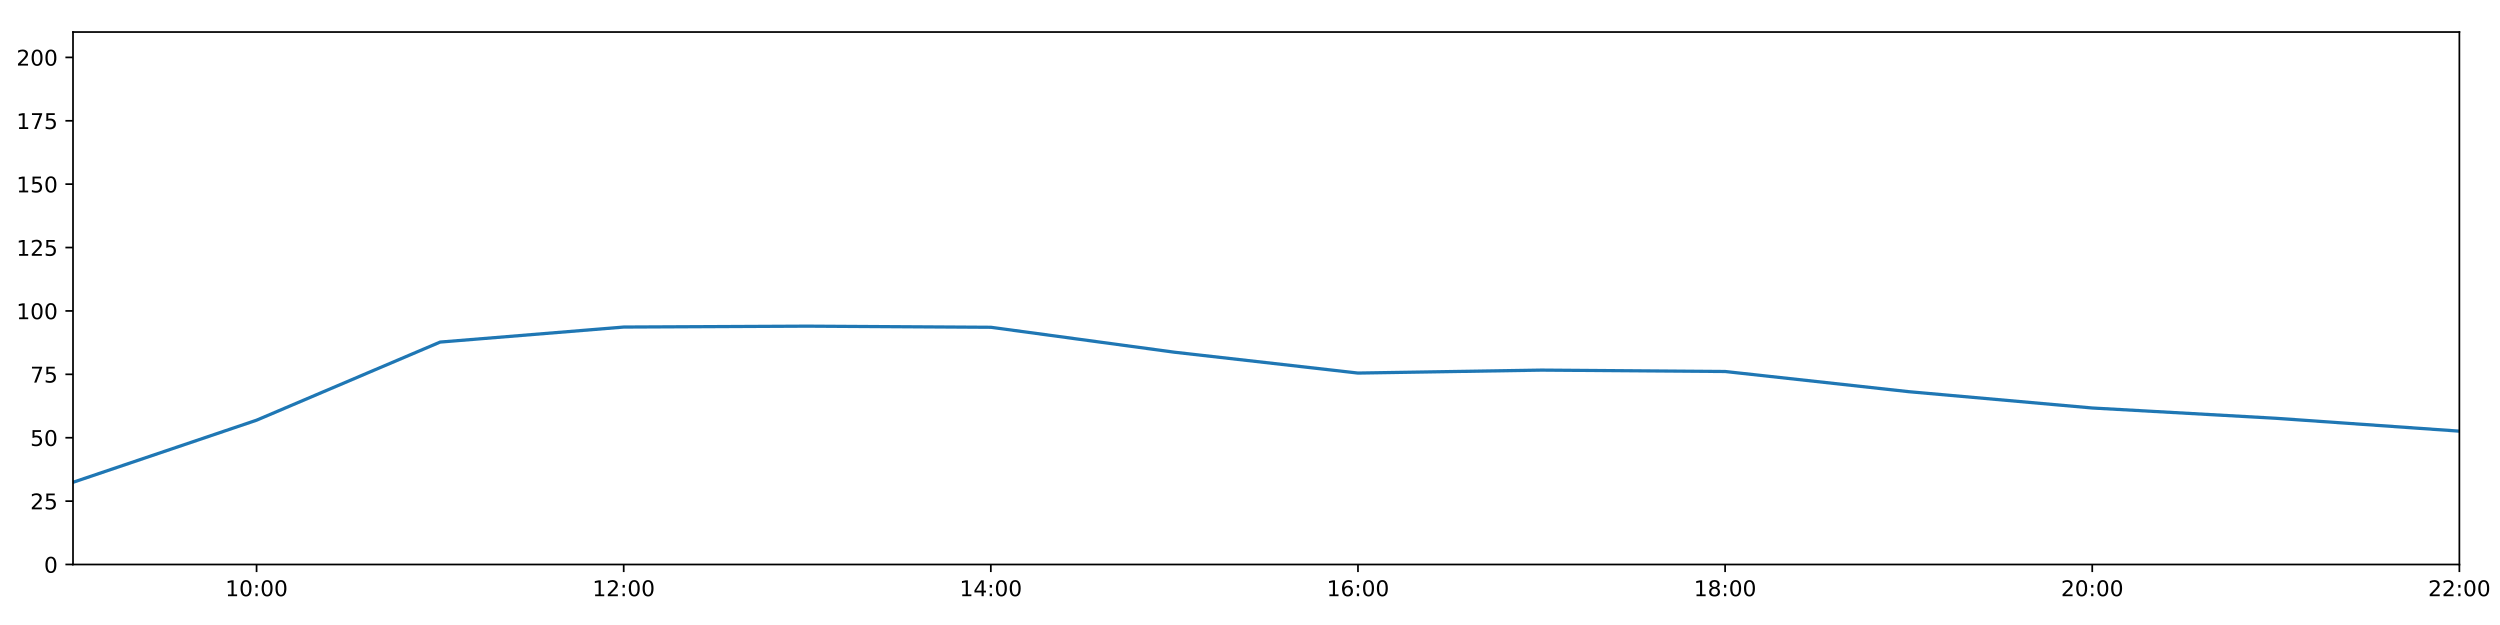
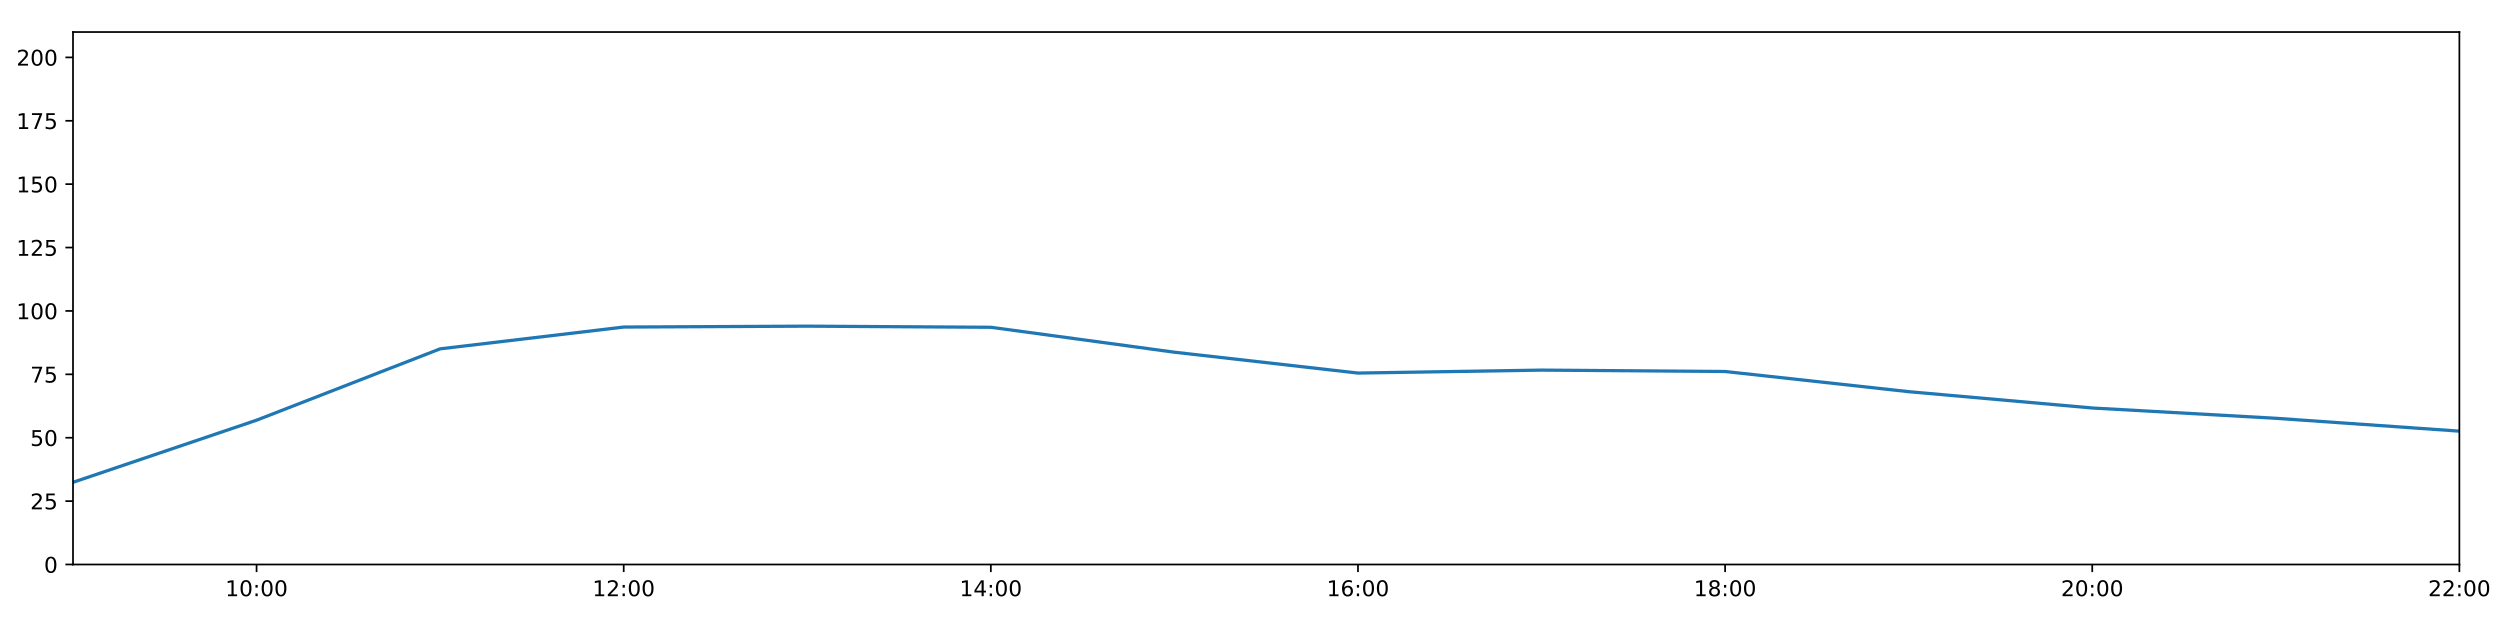
<svg xmlns="http://www.w3.org/2000/svg" xmlns:xlink="http://www.w3.org/1999/xlink" height="288pt" version="1.1" viewBox="0 0 1152 288" width="1152pt">
  <defs>
    <style type="text/css">
*{stroke-linecap:butt;stroke-linejoin:round;}
  </style>
  </defs>
  <g id="figure_1">
    <g id="patch_1">
      <path d="M 0 288  L 1152 288  L 1152 0  L 0 0  z " style="fill:#ffffff;" />
    </g>
    <g id="axes_1">
      <g id="patch_2">
        <path d="M 33.64 260.12  L 1133.28 260.12  L 1133.28 14.76  L 33.64 14.76  z " style="fill:#ffffff;" />
      </g>
      <g id="matplotlib.axis_1">
        <g id="xtick_1">
          <g id="line2d_1">
            <defs>
-               <path d="M 0 0  L 0 3.5  " id="m18c87adf33" style="stroke:#000000;stroke-width:0.8;" />
-             </defs>
-             <g>
-               <use style="stroke:#000000;stroke-width:0.8;" x="118.228" xlink:href="#m18c87adf33" y="260.12" />
+               <path d="M 0 0  L 0 3.5  " id="m636d20bba1" style="stroke:#000000;stroke-width:0.8;" />
+             </defs>
+             <g>
+               <use style="stroke:#000000;stroke-width:0.8;" x="118.228" xlink:href="#m636d20bba1" y="260.12" />
            </g>
          </g>
          <g id="text_1">
            <defs>
              <path d="M 12.406 8.297  L 28.516 8.297  L 28.516 63.922  L 10.984 60.406  L 10.984 69.391  L 28.422 72.906  L 38.281 72.906  L 38.281 8.297  L 54.391 8.297  L 54.391 0  L 12.406 0  z " id="DejaVuSans-49" />
              <path d="M 31.781 66.406  Q 24.172 66.406 20.328 58.906  Q 16.5 51.422 16.5 36.375  Q 16.5 21.391 20.328 13.891  Q 24.172 6.391 31.781 6.391  Q 39.453 6.391 43.281 13.891  Q 47.125 21.391 47.125 36.375  Q 47.125 51.422 43.281 58.906  Q 39.453 66.406 31.781 66.406  z M 31.781 74.219  Q 44.047 74.219 50.516 64.516  Q 56.984 54.828 56.984 36.375  Q 56.984 17.969 50.516 8.266  Q 44.047 -1.422 31.781 -1.422  Q 19.531 -1.422 13.062 8.266  Q 6.594 17.969 6.594 36.375  Q 6.594 54.828 13.062 64.516  Q 19.531 74.219 31.781 74.219  z " id="DejaVuSans-48" />
              <path d="M 11.719 12.406  L 22.016 12.406  L 22.016 0  L 11.719 0  z M 11.719 51.703  L 22.016 51.703  L 22.016 39.312  L 11.719 39.312  z " id="DejaVuSans-58" />
            </defs>
            <g transform="translate(103.8183 274.7184)scale(0.1 -0.1)">
              <use xlink:href="#DejaVuSans-49" />
              <use x="63.623" xlink:href="#DejaVuSans-48" />
              <use x="127.246" xlink:href="#DejaVuSans-58" />
              <use x="160.938" xlink:href="#DejaVuSans-48" />
              <use x="224.561" xlink:href="#DejaVuSans-48" />
            </g>
          </g>
        </g>
        <g id="xtick_2">
          <g id="line2d_2">
            <g>
-               <use style="stroke:#000000;stroke-width:0.8;" x="287.403" xlink:href="#m18c87adf33" y="260.12" />
+               <use style="stroke:#000000;stroke-width:0.8;" x="287.403" xlink:href="#m636d20bba1" y="260.12" />
            </g>
          </g>
          <g id="text_2">
            <defs>
              <path d="M 19.188 8.297  L 53.609 8.297  L 53.609 0  L 7.328 0  L 7.328 8.297  Q 12.938 14.109 22.625 23.891  Q 32.328 33.688 34.812 36.531  Q 39.547 41.844 41.422 45.531  Q 43.312 49.219 43.312 52.781  Q 43.312 58.594 39.234 62.25  Q 35.156 65.922 28.609 65.922  Q 23.969 65.922 18.812 64.312  Q 13.672 62.703 7.812 59.422  L 7.812 69.391  Q 13.766 71.781 18.938 73  Q 24.125 74.219 28.422 74.219  Q 39.75 74.219 46.484 68.547  Q 53.219 62.891 53.219 53.422  Q 53.219 48.922 51.531 44.891  Q 49.859 40.875 45.406 35.406  Q 44.188 33.984 37.641 27.219  Q 31.109 20.453 19.188 8.297  z " id="DejaVuSans-50" />
            </defs>
            <g transform="translate(272.9937 274.7184)scale(0.1 -0.1)">
              <use xlink:href="#DejaVuSans-49" />
              <use x="63.623" xlink:href="#DejaVuSans-50" />
              <use x="127.246" xlink:href="#DejaVuSans-58" />
              <use x="160.938" xlink:href="#DejaVuSans-48" />
              <use x="224.561" xlink:href="#DejaVuSans-48" />
            </g>
          </g>
        </g>
        <g id="xtick_3">
          <g id="line2d_3">
            <g>
-               <use style="stroke:#000000;stroke-width:0.8;" x="456.578" xlink:href="#m18c87adf33" y="260.12" />
+               <use style="stroke:#000000;stroke-width:0.8;" x="456.578" xlink:href="#m636d20bba1" y="260.12" />
            </g>
          </g>
          <g id="text_3">
            <defs>
              <path d="M 37.797 64.312  L 12.891 25.391  L 37.797 25.391  z M 35.203 72.906  L 47.609 72.906  L 47.609 25.391  L 58.016 25.391  L 58.016 17.188  L 47.609 17.188  L 47.609 0  L 37.797 0  L 37.797 17.188  L 4.891 17.188  L 4.891 26.703  z " id="DejaVuSans-52" />
            </defs>
            <g transform="translate(442.1691 274.7184)scale(0.1 -0.1)">
              <use xlink:href="#DejaVuSans-49" />
              <use x="63.623" xlink:href="#DejaVuSans-52" />
              <use x="127.246" xlink:href="#DejaVuSans-58" />
              <use x="160.938" xlink:href="#DejaVuSans-48" />
              <use x="224.561" xlink:href="#DejaVuSans-48" />
            </g>
          </g>
        </g>
        <g id="xtick_4">
          <g id="line2d_4">
            <g>
-               <use style="stroke:#000000;stroke-width:0.8;" x="625.754" xlink:href="#m18c87adf33" y="260.12" />
+               <use style="stroke:#000000;stroke-width:0.8;" x="625.754" xlink:href="#m636d20bba1" y="260.12" />
            </g>
          </g>
          <g id="text_4">
            <defs>
              <path d="M 33.016 40.375  Q 26.375 40.375 22.484 35.828  Q 18.609 31.297 18.609 23.391  Q 18.609 15.531 22.484 10.953  Q 26.375 6.391 33.016 6.391  Q 39.656 6.391 43.531 10.953  Q 47.406 15.531 47.406 23.391  Q 47.406 31.297 43.531 35.828  Q 39.656 40.375 33.016 40.375  z M 52.594 71.297  L 52.594 62.312  Q 48.875 64.062 45.094 64.984  Q 41.312 65.922 37.594 65.922  Q 27.828 65.922 22.672 59.328  Q 17.531 52.734 16.797 39.406  Q 19.672 43.656 24.016 45.922  Q 28.375 48.188 33.594 48.188  Q 44.578 48.188 50.953 41.516  Q 57.328 34.859 57.328 23.391  Q 57.328 12.156 50.688 5.359  Q 44.047 -1.422 33.016 -1.422  Q 20.359 -1.422 13.672 8.266  Q 6.984 17.969 6.984 36.375  Q 6.984 53.656 15.188 63.938  Q 23.391 74.219 37.203 74.219  Q 40.922 74.219 44.703 73.484  Q 48.484 72.75 52.594 71.297  z " id="DejaVuSans-54" />
            </defs>
            <g transform="translate(611.3445 274.7184)scale(0.1 -0.1)">
              <use xlink:href="#DejaVuSans-49" />
              <use x="63.623" xlink:href="#DejaVuSans-54" />
              <use x="127.246" xlink:href="#DejaVuSans-58" />
              <use x="160.938" xlink:href="#DejaVuSans-48" />
              <use x="224.561" xlink:href="#DejaVuSans-48" />
            </g>
          </g>
        </g>
        <g id="xtick_5">
          <g id="line2d_5">
            <g>
-               <use style="stroke:#000000;stroke-width:0.8;" x="794.929" xlink:href="#m18c87adf33" y="260.12" />
+               <use style="stroke:#000000;stroke-width:0.8;" x="794.929" xlink:href="#m636d20bba1" y="260.12" />
            </g>
          </g>
          <g id="text_5">
            <defs>
              <path d="M 31.781 34.625  Q 24.75 34.625 20.719 30.859  Q 16.703 27.094 16.703 20.516  Q 16.703 13.922 20.719 10.156  Q 24.75 6.391 31.781 6.391  Q 38.812 6.391 42.859 10.172  Q 46.922 13.969 46.922 20.516  Q 46.922 27.094 42.891 30.859  Q 38.875 34.625 31.781 34.625  z M 21.922 38.812  Q 15.578 40.375 12.031 44.719  Q 8.5 49.078 8.5 55.328  Q 8.5 64.062 14.719 69.141  Q 20.953 74.219 31.781 74.219  Q 42.672 74.219 48.875 69.141  Q 55.078 64.062 55.078 55.328  Q 55.078 49.078 51.531 44.719  Q 48 40.375 41.703 38.812  Q 48.828 37.156 52.797 32.312  Q 56.781 27.484 56.781 20.516  Q 56.781 9.906 50.312 4.234  Q 43.844 -1.422 31.781 -1.422  Q 19.734 -1.422 13.25 4.234  Q 6.781 9.906 6.781 20.516  Q 6.781 27.484 10.781 32.312  Q 14.797 37.156 21.922 38.812  z M 18.312 54.391  Q 18.312 48.734 21.844 45.562  Q 25.391 42.391 31.781 42.391  Q 38.141 42.391 41.719 45.562  Q 45.312 48.734 45.312 54.391  Q 45.312 60.062 41.719 63.234  Q 38.141 66.406 31.781 66.406  Q 25.391 66.406 21.844 63.234  Q 18.312 60.062 18.312 54.391  z " id="DejaVuSans-56" />
            </defs>
            <g transform="translate(780.5199 274.7184)scale(0.1 -0.1)">
              <use xlink:href="#DejaVuSans-49" />
              <use x="63.623" xlink:href="#DejaVuSans-56" />
              <use x="127.246" xlink:href="#DejaVuSans-58" />
              <use x="160.938" xlink:href="#DejaVuSans-48" />
              <use x="224.561" xlink:href="#DejaVuSans-48" />
            </g>
          </g>
        </g>
        <g id="xtick_6">
          <g id="line2d_6">
            <g>
-               <use style="stroke:#000000;stroke-width:0.8;" x="964.105" xlink:href="#m18c87adf33" y="260.12" />
+               <use style="stroke:#000000;stroke-width:0.8;" x="964.105" xlink:href="#m636d20bba1" y="260.12" />
            </g>
          </g>
          <g id="text_6">
            <g transform="translate(949.6952 274.7184)scale(0.1 -0.1)">
              <use xlink:href="#DejaVuSans-50" />
              <use x="63.623" xlink:href="#DejaVuSans-48" />
              <use x="127.246" xlink:href="#DejaVuSans-58" />
              <use x="160.938" xlink:href="#DejaVuSans-48" />
              <use x="224.561" xlink:href="#DejaVuSans-48" />
            </g>
          </g>
        </g>
        <g id="xtick_7">
          <g id="line2d_7">
            <g>
-               <use style="stroke:#000000;stroke-width:0.8;" x="1133.28" xlink:href="#m18c87adf33" y="260.12" />
+               <use style="stroke:#000000;stroke-width:0.8;" x="1133.28" xlink:href="#m636d20bba1" y="260.12" />
            </g>
          </g>
          <g id="text_7">
            <g transform="translate(1118.871 274.7184)scale(0.1 -0.1)">
              <use xlink:href="#DejaVuSans-50" />
              <use x="63.623" xlink:href="#DejaVuSans-50" />
              <use x="127.246" xlink:href="#DejaVuSans-58" />
              <use x="160.938" xlink:href="#DejaVuSans-48" />
              <use x="224.561" xlink:href="#DejaVuSans-48" />
            </g>
          </g>
        </g>
      </g>
      <g id="matplotlib.axis_2">
        <g id="ytick_1">
          <g id="line2d_8">
            <defs>
-               <path d="M 0 0  L -3.5 0  " id="mc64984056a" style="stroke:#000000;stroke-width:0.8;" />
-             </defs>
-             <g>
-               <use style="stroke:#000000;stroke-width:0.8;" x="33.64" xlink:href="#mc64984056a" y="260.12" />
+               <path d="M 0 0  L -3.5 0  " id="m2910946a2f" style="stroke:#000000;stroke-width:0.8;" />
+             </defs>
+             <g>
+               <use style="stroke:#000000;stroke-width:0.8;" x="33.64" xlink:href="#m2910946a2f" y="260.12" />
            </g>
          </g>
          <g id="text_8">
            <g transform="translate(20.2775 263.9192)scale(0.1 -0.1)">
              <use xlink:href="#DejaVuSans-48" />
            </g>
          </g>
        </g>
        <g id="ytick_2">
          <g id="line2d_9">
            <g>
-               <use style="stroke:#000000;stroke-width:0.8;" x="33.64" xlink:href="#mc64984056a" y="230.91" />
+               <use style="stroke:#000000;stroke-width:0.8;" x="33.64" xlink:href="#m2910946a2f" y="230.91" />
            </g>
          </g>
          <g id="text_9">
            <defs>
              <path d="M 10.797 72.906  L 49.516 72.906  L 49.516 64.594  L 19.828 64.594  L 19.828 46.734  Q 21.969 47.469 24.109 47.828  Q 26.266 48.188 28.422 48.188  Q 40.625 48.188 47.75 41.5  Q 54.891 34.812 54.891 23.391  Q 54.891 11.625 47.562 5.094  Q 40.234 -1.422 26.906 -1.422  Q 22.312 -1.422 17.547 -0.641  Q 12.797 0.141 7.719 1.703  L 7.719 11.625  Q 12.109 9.234 16.797 8.062  Q 21.484 6.891 26.703 6.891  Q 35.156 6.891 40.078 11.328  Q 45.016 15.766 45.016 23.391  Q 45.016 31 40.078 35.438  Q 35.156 39.891 26.703 39.891  Q 22.75 39.891 18.812 39.016  Q 14.891 38.141 10.797 36.281  z " id="DejaVuSans-53" />
            </defs>
            <g transform="translate(13.915 234.7097)scale(0.1 -0.1)">
              <use xlink:href="#DejaVuSans-50" />
              <use x="63.623" xlink:href="#DejaVuSans-53" />
            </g>
          </g>
        </g>
        <g id="ytick_3">
          <g id="line2d_10">
            <g>
-               <use style="stroke:#000000;stroke-width:0.8;" x="33.64" xlink:href="#mc64984056a" y="201.701" />
+               <use style="stroke:#000000;stroke-width:0.8;" x="33.64" xlink:href="#m2910946a2f" y="201.701" />
            </g>
          </g>
          <g id="text_10">
            <g transform="translate(13.915 205.5002)scale(0.1 -0.1)">
              <use xlink:href="#DejaVuSans-53" />
              <use x="63.623" xlink:href="#DejaVuSans-48" />
            </g>
          </g>
        </g>
        <g id="ytick_4">
          <g id="line2d_11">
            <g>
-               <use style="stroke:#000000;stroke-width:0.8;" x="33.64" xlink:href="#mc64984056a" y="172.491" />
+               <use style="stroke:#000000;stroke-width:0.8;" x="33.64" xlink:href="#m2910946a2f" y="172.491" />
            </g>
          </g>
          <g id="text_11">
            <defs>
              <path d="M 8.203 72.906  L 55.078 72.906  L 55.078 68.703  L 28.609 0  L 18.312 0  L 43.219 64.594  L 8.203 64.594  z " id="DejaVuSans-55" />
            </defs>
            <g transform="translate(13.915 176.2906)scale(0.1 -0.1)">
              <use xlink:href="#DejaVuSans-55" />
              <use x="63.623" xlink:href="#DejaVuSans-53" />
            </g>
          </g>
        </g>
        <g id="ytick_5">
          <g id="line2d_12">
            <g>
-               <use style="stroke:#000000;stroke-width:0.8;" x="33.64" xlink:href="#mc64984056a" y="143.282" />
+               <use style="stroke:#000000;stroke-width:0.8;" x="33.64" xlink:href="#m2910946a2f" y="143.282" />
            </g>
          </g>
          <g id="text_12">
            <g transform="translate(7.5525 147.0811)scale(0.1 -0.1)">
              <use xlink:href="#DejaVuSans-49" />
              <use x="63.623" xlink:href="#DejaVuSans-48" />
              <use x="127.246" xlink:href="#DejaVuSans-48" />
            </g>
          </g>
        </g>
        <g id="ytick_6">
          <g id="line2d_13">
            <g>
-               <use style="stroke:#000000;stroke-width:0.8;" x="33.64" xlink:href="#mc64984056a" y="114.072" />
+               <use style="stroke:#000000;stroke-width:0.8;" x="33.64" xlink:href="#m2910946a2f" y="114.072" />
            </g>
          </g>
          <g id="text_13">
            <g transform="translate(7.5525 117.8716)scale(0.1 -0.1)">
              <use xlink:href="#DejaVuSans-49" />
              <use x="63.623" xlink:href="#DejaVuSans-50" />
              <use x="127.246" xlink:href="#DejaVuSans-53" />
            </g>
          </g>
        </g>
        <g id="ytick_7">
          <g id="line2d_14">
            <g>
-               <use style="stroke:#000000;stroke-width:0.8;" x="33.64" xlink:href="#mc64984056a" y="84.863" />
+               <use style="stroke:#000000;stroke-width:0.8;" x="33.64" xlink:href="#m2910946a2f" y="84.863" />
            </g>
          </g>
          <g id="text_14">
            <g transform="translate(7.5525 88.66208)scale(0.1 -0.1)">
              <use xlink:href="#DejaVuSans-49" />
              <use x="63.623" xlink:href="#DejaVuSans-53" />
              <use x="127.246" xlink:href="#DejaVuSans-48" />
            </g>
          </g>
        </g>
        <g id="ytick_8">
          <g id="line2d_15">
            <g>
-               <use style="stroke:#000000;stroke-width:0.8;" x="33.64" xlink:href="#mc64984056a" y="55.653" />
+               <use style="stroke:#000000;stroke-width:0.8;" x="33.64" xlink:href="#m2910946a2f" y="55.653" />
            </g>
          </g>
          <g id="text_15">
            <g transform="translate(7.5525 59.45255)scale(0.1 -0.1)">
              <use xlink:href="#DejaVuSans-49" />
              <use x="63.623" xlink:href="#DejaVuSans-55" />
              <use x="127.246" xlink:href="#DejaVuSans-53" />
            </g>
          </g>
        </g>
        <g id="ytick_9">
          <g id="line2d_16">
            <g>
-               <use style="stroke:#000000;stroke-width:0.8;" x="33.64" xlink:href="#mc64984056a" y="26.444" />
+               <use style="stroke:#000000;stroke-width:0.8;" x="33.64" xlink:href="#m2910946a2f" y="26.444" />
            </g>
          </g>
          <g id="text_16">
            <g transform="translate(7.5525 30.24303)scale(0.1 -0.1)">
              <use xlink:href="#DejaVuSans-50" />
              <use x="63.623" xlink:href="#DejaVuSans-48" />
              <use x="127.246" xlink:href="#DejaVuSans-48" />
            </g>
          </g>
        </g>
      </g>
      <g id="line2d_17">
-         <path clip-path="url(#p29ed34bf74)" d="M 33.64 222.245  L 118.228 193.624  L 202.815 157.627  L 287.403 150.705  L 371.991 150.292  L 456.578 150.811  L 541.166 162.301  L 625.754 171.907  L 710.342 170.544  L 794.929 171.186  L 879.517 180.486  L 964.105 188.005  L 1048.692 192.743  L 1133.28 198.677  " style="fill:none;stroke:#1f77b4;stroke-linecap:square;stroke-width:1.5;" />
+         <path clip-path="url(#p60a7e34f9f)" d="M 33.64 222.245  L 118.228 193.624  L 202.815 160.746  L 287.403 150.705  L 371.991 150.292  L 456.578 150.811  L 541.166 162.301  L 625.754 171.907  L 710.342 170.544  L 794.929 171.186  L 879.517 180.486  L 964.105 188.005  L 1048.692 192.743  L 1133.28 198.677  " style="fill:none;stroke:#1f77b4;stroke-linecap:square;stroke-width:1.5;" />
      </g>
      <g id="patch_3">
        <path d="M 33.64 260.12  L 33.64 14.76  " style="fill:none;stroke:#000000;stroke-linecap:square;stroke-linejoin:miter;stroke-width:0.8;" />
      </g>
      <g id="patch_4">
        <path d="M 1133.28 260.12  L 1133.28 14.76  " style="fill:none;stroke:#000000;stroke-linecap:square;stroke-linejoin:miter;stroke-width:0.8;" />
      </g>
      <g id="patch_5">
        <path d="M 33.64 260.12  L 1133.28 260.12  " style="fill:none;stroke:#000000;stroke-linecap:square;stroke-linejoin:miter;stroke-width:0.8;" />
      </g>
      <g id="patch_6">
        <path d="M 33.64 14.76  L 1133.28 14.76  " style="fill:none;stroke:#000000;stroke-linecap:square;stroke-linejoin:miter;stroke-width:0.8;" />
      </g>
    </g>
  </g>
  <defs>
-     <clipPath id="p29ed34bf74">
+     <clipPath id="p60a7e34f9f">
      <rect height="245.36" width="1099.64" x="33.64" y="14.76" />
    </clipPath>
  </defs>
</svg>
